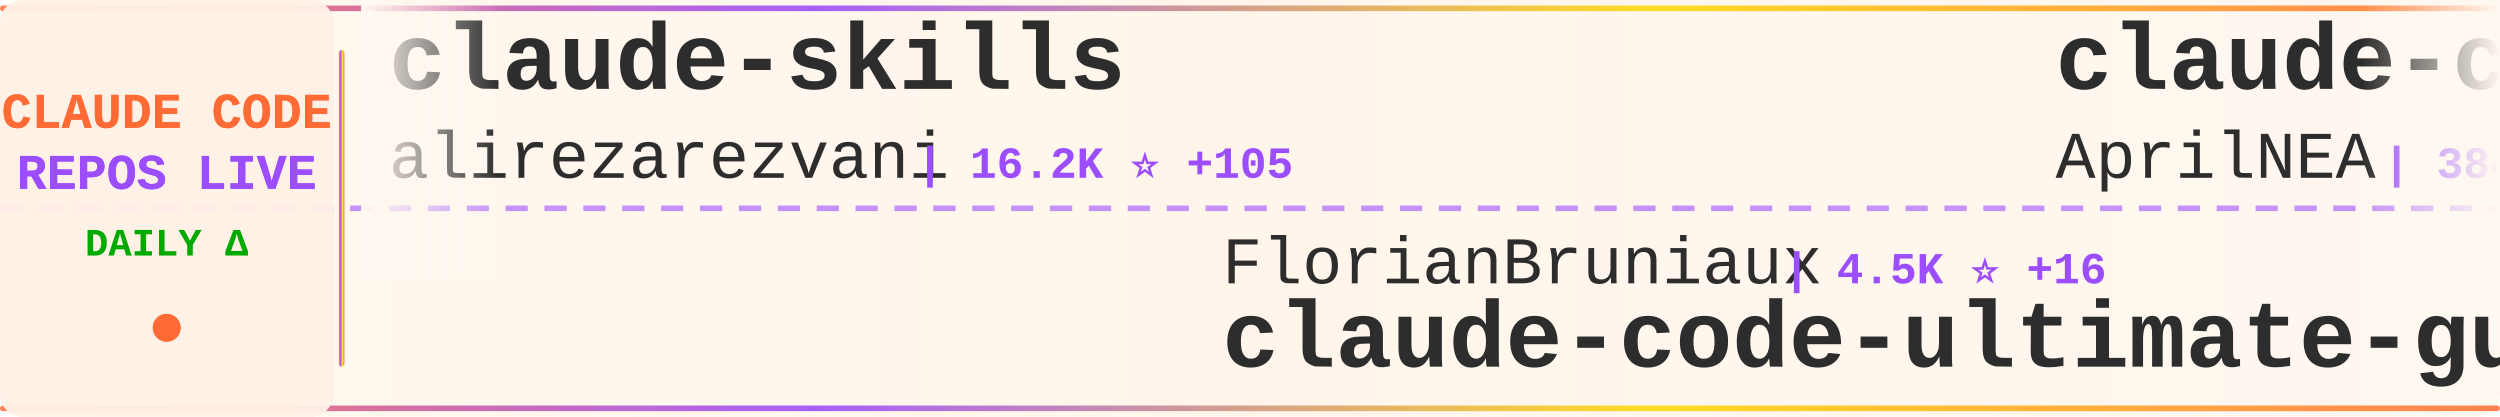
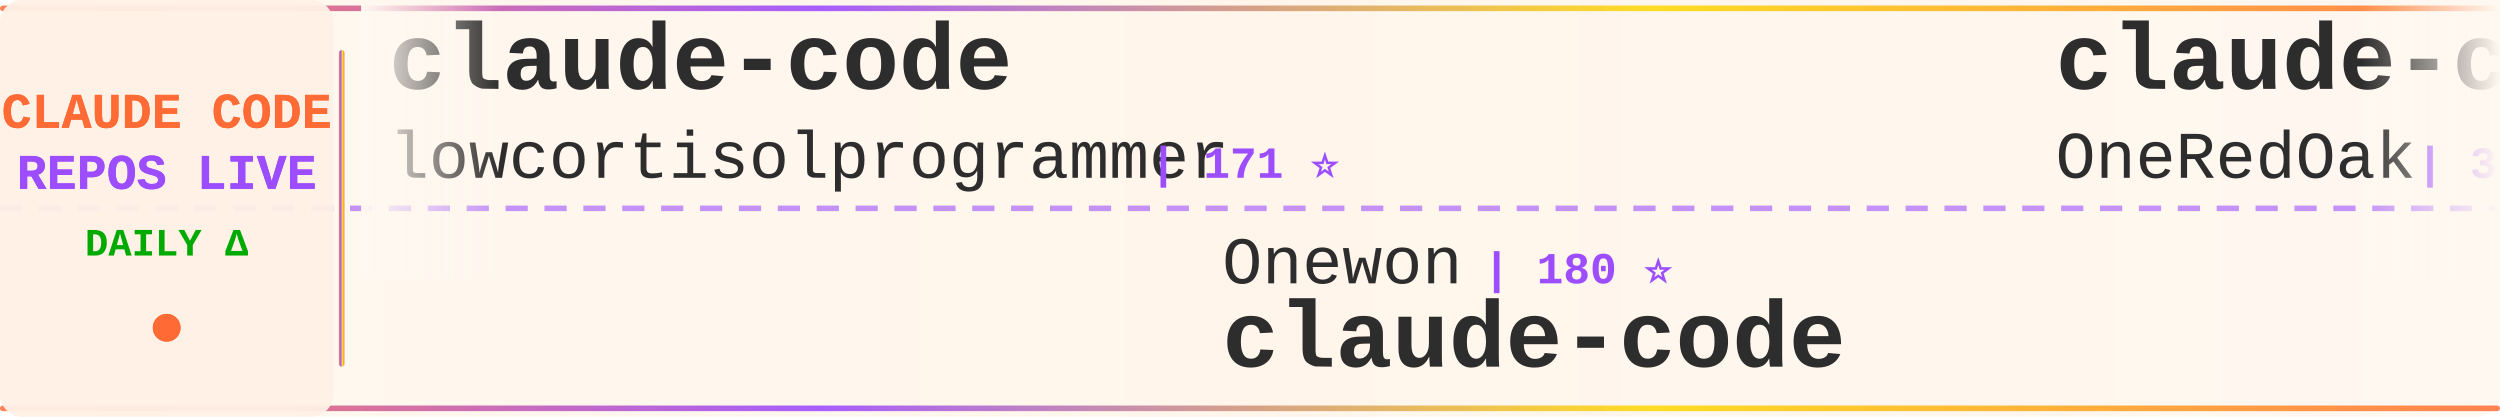
<svg xmlns="http://www.w3.org/2000/svg" width="900" height="150">
  <defs>
    <linearGradient id="tickerBg" x1="0%" y1="0%" x2="100%" y2="0%">
      <stop offset="0%" style="stop-color:#fff8f0;stop-opacity:0.98" />
      <stop offset="50%" style="stop-color:#fff5eb;stop-opacity:1" />
      <stop offset="100%" style="stop-color:#fff8f0;stop-opacity:0.98" />
    </linearGradient>
    <linearGradient id="borderGrad" x1="0%" y1="0%" x2="100%" y2="0%">
      <stop offset="0%" style="stop-color:#FF6B35;stop-opacity:0.85">
        <animate attributeName="stop-opacity" values="0.85;1;0.85" dur="2s" repeatCount="indefinite" />
      </stop>
      <stop offset="33%" style="stop-color:#9C4EFF;stop-opacity:0.9">
        <animate attributeName="stop-opacity" values="0.9;1;0.9" dur="2.2s" repeatCount="indefinite" />
      </stop>
      <stop offset="66%" style="stop-color:#FFD700;stop-opacity:0.85">
        <animate attributeName="stop-opacity" values="0.85;1;0.85" dur="1.8s" repeatCount="indefinite" />
      </stop>
      <stop offset="100%" style="stop-color:#FF6B35;stop-opacity:0.85">
        <animate attributeName="stop-opacity" values="0.85;1;0.85" dur="2s" repeatCount="indefinite" />
      </stop>
    </linearGradient>
    <filter id="textGlow">
      <feGaussianBlur stdDeviation="0.15" result="coloredBlur" />
      <feMerge>
        <feMergeNode in="coloredBlur" />
        <feMergeNode in="SourceGraphic" />
      </feMerge>
    </filter>
    <filter id="metricGlow">
      <feGaussianBlur stdDeviation="0.2" result="coloredBlur" />
      <feMerge>
        <feMergeNode in="coloredBlur" />
        <feMergeNode in="SourceGraphic" />
      </feMerge>
    </filter>
    <linearGradient id="leftFade" x1="0%" y1="0%" x2="100%" y2="0%">
      <stop offset="0%" style="stop-color:#fff8f0;stop-opacity:1" />
      <stop offset="100%" style="stop-color:#fff8f0;stop-opacity:0" />
    </linearGradient>
    <linearGradient id="rightFade" x1="0%" y1="0%" x2="100%" y2="0%">
      <stop offset="0%" style="stop-color:#fff8f0;stop-opacity:0" />
      <stop offset="100%" style="stop-color:#fff8f0;stop-opacity:1" />
    </linearGradient>
  </defs>
  <rect width="900" height="150" fill="url(#tickerBg)" rx="8" />
  <rect x="0" y="2" width="900" height="2" fill="url(#borderGrad)" rx="1" />
  <rect x="0" y="146" width="900" height="2" fill="url(#borderGrad)" rx="1" />
  <line x1="0" y1="75" x2="900" y2="75" stroke="#9C4EFF" stroke-width="2" stroke-dasharray="8 6" opacity="0.6" />
  <rect x="0" y="0" width="120" height="150" fill="#fff0e6" opacity="0.95" rx="8" />
  <text x="60" y="46" font-family="'Courier New', monospace" font-size="18" font-weight="bold" fill="#FF6B35" text-anchor="middle" filter="url(#textGlow)">
    CLAUDE CODE
  </text>
  <text x="60" y="68" font-family="'Courier New', monospace" font-size="18" font-weight="bold" fill="#9C4EFF" text-anchor="middle" filter="url(#textGlow)">
    REPOS LIVE
  </text>
  <text x="60" y="92" font-family="'Courier New', monospace" font-size="14" font-weight="bold" fill="#00aa00" text-anchor="middle">
    DAILY Δ
  </text>
  <circle cx="60" cy="118" r="5" fill="#FF6B35" filter="url(#metricGlow)">
    <animate attributeName="r" values="4;6;4" dur="1.5s" repeatCount="indefinite" />
    <animate attributeName="opacity" values="0.6;1;0.6" dur="1.5s" repeatCount="indefinite" />
  </circle>
  <rect x="122" y="18" width="2" height="114" fill="url(#borderGrad)" rx="1" />
  <clipPath id="tickerClip">
    <rect x="130" y="0" width="770" height="150" />
  </clipPath>
  <g clip-path="url(#tickerClip)">
    <g id="tickerItems">
      <animateTransform attributeName="transform" attributeType="XML" type="translate" from="0 0" to="-3000 0" dur="54s" repeatCount="indefinite" />
      <g transform="translate(0, 0)">
-         <text x="140" y="32" font-family="'Courier New', monospace" font-size="34" font-weight="bold" fill="#2d2d2d">claude-skills</text>
-         <text x="140" y="64" font-family="'Courier New', monospace" font-size="24" font-weight="normal" fill="#2d2d2d" opacity="1.0">alirezarezvani</text>
-         <text x="330" y="64" font-family="'Courier New', monospace" font-size="16" font-weight="bold" fill="#9C4EFF"> | 16.2K ⭐ +105</text>
+         <text x="140" y="32" font-family="'Courier New', monospace" font-size="34" font-weight="bold" fill="#2d2d2d">claude-code</text>
+         <text x="140" y="64" font-family="'Courier New', monospace" font-size="24" font-weight="normal" fill="#2d2d2d" opacity="1.0">lowcortisolprogrammer</text>
+         <text x="414" y="64" font-family="'Courier New', monospace" font-size="16" font-weight="bold" fill="#9C4EFF"> | 171 ⭐</text>
      </g>
      <g transform="translate(300, 0)">
-         <text x="140" y="102" font-family="'Courier New', monospace" font-size="24" font-weight="normal" fill="#2d2d2d" opacity="1.0">FlorianBruniaux</text>
-         <text x="342" y="102" font-family="'Courier New', monospace" font-size="16" font-weight="bold" fill="#9C4EFF"> | 4.5K ⭐ +16</text>
-         <text x="140" y="132" font-family="'Courier New', monospace" font-size="34" font-weight="bold" fill="#2d2d2d">claude-code-ultimate-gui...</text>
+         <text x="140" y="102" font-family="'Courier New', monospace" font-size="24" font-weight="normal" fill="#2d2d2d" opacity="1.0">Onewon</text>
+         <text x="234" y="102" font-family="'Courier New', monospace" font-size="16" font-weight="bold" fill="#9C4EFF"> | 180 ⭐</text>
+         <text x="140" y="132" font-family="'Courier New', monospace" font-size="34" font-weight="bold" fill="#2d2d2d">claude-code</text>
      </g>
      <g transform="translate(600, 0)">
-         <text x="140" y="32" font-family="'Courier New', monospace" font-size="34" font-weight="bold" fill="#2d2d2d">claude-code-source</text>
-         <text x="140" y="64" font-family="'Courier New', monospace" font-size="24" font-weight="normal" fill="#2d2d2d" opacity="1.0">AprilNEA</text>
-         <text x="258" y="64" font-family="'Courier New', monospace" font-size="16" font-weight="bold" fill="#9C4EFF"> | 384 ⭐</text>
+         <text x="140" y="32" font-family="'Courier New', monospace" font-size="34" font-weight="bold" fill="#2d2d2d">claude-code-workflows</text>
+         <text x="140" y="64" font-family="'Courier New', monospace" font-size="24" font-weight="normal" fill="#2d2d2d" opacity="1.0">OneRedOak</text>
+         <text x="270" y="64" font-family="'Courier New', monospace" font-size="16" font-weight="bold" fill="#9C4EFF"> | 3.8K ⭐ +2</text>
      </g>
      <g transform="translate(900, 0)">
-         <text x="140" y="102" font-family="'Courier New', monospace" font-size="24" font-weight="normal" fill="#2d2d2d" opacity="1.0">xorespesp</text>
-         <text x="270" y="102" font-family="'Courier New', monospace" font-size="16" font-weight="bold" fill="#9C4EFF"> | 225 ⭐</text>
+         <text x="140" y="102" font-family="'Courier New', monospace" font-size="24" font-weight="normal" fill="#2d2d2d" opacity="1.0">zstmfhy</text>
+         <text x="246" y="102" font-family="'Courier New', monospace" font-size="16" font-weight="bold" fill="#9C4EFF"> | 190 ⭐</text>
+         <text x="140" y="132" font-family="'Courier New', monospace" font-size="34" font-weight="bold" fill="#2d2d2d">Claude-code</text>
+       </g>
+       <g transform="translate(1200, 0)">
+         <text x="140" y="32" font-family="'Courier New', monospace" font-size="34" font-weight="bold" fill="#2d2d2d">claude_codex_bridge</text>
+         <text x="140" y="64" font-family="'Courier New', monospace" font-size="24" font-weight="normal" fill="#2d2d2d" opacity="1.0">SeemSeam</text>
+         <text x="258" y="64" font-family="'Courier New', monospace" font-size="16" font-weight="bold" fill="#9C4EFF"> | 2.8K ⭐ +11</text>
+       </g>
+       <g transform="translate(1500, 0)">
+         <text x="140" y="102" font-family="'Courier New', monospace" font-size="24" font-weight="normal" fill="#2d2d2d" opacity="1.0">rohitg00</text>
+         <text x="258" y="102" font-family="'Courier New', monospace" font-size="16" font-weight="bold" fill="#9C4EFF"> | 1.8K ⭐ +17</text>
+         <text x="140" y="132" font-family="'Courier New', monospace" font-size="34" font-weight="bold" fill="#2d2d2d">awesome-claude-code-tool...</text>
+       </g>
+       <g transform="translate(1800, 0)">
+         <text x="140" y="32" font-family="'Courier New', monospace" font-size="34" font-weight="bold" fill="#2d2d2d">claude-code</text>
+         <text x="140" y="64" font-family="'Courier New', monospace" font-size="24" font-weight="normal" fill="#2d2d2d" opacity="1.0">alex000kim</text>
+         <text x="282" y="64" font-family="'Courier New', monospace" font-size="16" font-weight="bold" fill="#9C4EFF"> | 227 ⭐</text>
+       </g>
+       <g transform="translate(2100, 0)">
+         <text x="140" y="102" font-family="'Courier New', monospace" font-size="24" font-weight="normal" fill="#2d2d2d" opacity="1.0">KPR111</text>
+         <text x="234" y="102" font-family="'Courier New', monospace" font-size="16" font-weight="bold" fill="#9C4EFF"> | 17 ⭐</text>
+         <text x="140" y="132" font-family="'Courier New', monospace" font-size="34" font-weight="bold" fill="#2d2d2d">Claude-Code</text>
+       </g>
+       <g transform="translate(2400, 0)">
+         <text x="140" y="32" font-family="'Courier New', monospace" font-size="34" font-weight="bold" fill="#2d2d2d">claude-code-hooks-master...</text>
+         <text x="140" y="64" font-family="'Courier New', monospace" font-size="24" font-weight="normal" fill="#2d2d2d" opacity="1.0">disler</text>
+         <text x="234" y="64" font-family="'Courier New', monospace" font-size="16" font-weight="bold" fill="#9C4EFF"> | 3.7K ⭐ +8</text>
+       </g>
+       <g transform="translate(2700, 0)">
+         <text x="140" y="102" font-family="'Courier New', monospace" font-size="24" font-weight="normal" fill="#2d2d2d" opacity="1.0">jeremylongshore</text>
+         <text x="342" y="102" font-family="'Courier New', monospace" font-size="16" font-weight="bold" fill="#9C4EFF"> | 2.2K ⭐ +3</text>
+         <text x="140" y="132" font-family="'Courier New', monospace" font-size="34" font-weight="bold" fill="#2d2d2d">claude-code-plugins-plus...</text>
+       </g>
+       <g transform="translate(3000, 0)">
+         <text x="140" y="32" font-family="'Courier New', monospace" font-size="34" font-weight="bold" fill="#2d2d2d">claude-code</text>
+         <text x="140" y="64" font-family="'Courier New', monospace" font-size="24" font-weight="normal" fill="#2d2d2d" opacity="1.0">lowcortisolprogrammer</text>
+         <text x="414" y="64" font-family="'Courier New', monospace" font-size="16" font-weight="bold" fill="#9C4EFF"> | 171 ⭐</text>
+       </g>
+       <g transform="translate(3300, 0)">
+         <text x="140" y="102" font-family="'Courier New', monospace" font-size="24" font-weight="normal" fill="#2d2d2d" opacity="1.0">Onewon</text>
+         <text x="234" y="102" font-family="'Courier New', monospace" font-size="16" font-weight="bold" fill="#9C4EFF"> | 180 ⭐</text>
        <text x="140" y="132" font-family="'Courier New', monospace" font-size="34" font-weight="bold" fill="#2d2d2d">claude-code</text>
      </g>
-       <g transform="translate(1200, 0)">
-         <text x="140" y="32" font-family="'Courier New', monospace" font-size="34" font-weight="bold" fill="#2d2d2d">claude-code-telegram</text>
-         <text x="140" y="64" font-family="'Courier New', monospace" font-size="24" font-weight="normal" fill="#2d2d2d" opacity="1.0">RichardAtCT</text>
-         <text x="294" y="64" font-family="'Courier New', monospace" font-size="16" font-weight="bold" fill="#9C4EFF"> | 2.6K ⭐ +5</text>
-       </g>
-       <g transform="translate(1500, 0)">
-         <text x="140" y="102" font-family="'Courier New', monospace" font-size="24" font-weight="normal" fill="#2d2d2d" opacity="1.0">wshobson</text>
-         <text x="258" y="102" font-family="'Courier New', monospace" font-size="16" font-weight="bold" fill="#9C4EFF"> | 36.0K ⭐ +69</text>
-         <text x="140" y="132" font-family="'Courier New', monospace" font-size="34" font-weight="bold" fill="#2d2d2d">agents</text>
-       </g>
-       <g transform="translate(1800, 0)">
-         <text x="140" y="32" font-family="'Courier New', monospace" font-size="34" font-weight="bold" fill="#2d2d2d">claude-code-action</text>
-         <text x="140" y="64" font-family="'Courier New', monospace" font-size="24" font-weight="normal" fill="#2d2d2d" opacity="1.0">anthropics</text>
-         <text x="282" y="64" font-family="'Courier New', monospace" font-size="16" font-weight="bold" fill="#9C4EFF"> | 7.7K ⭐ +15</text>
-       </g>
-       <g transform="translate(2100, 0)">
-         <text x="140" y="102" font-family="'Courier New', monospace" font-size="24" font-weight="normal" fill="#2d2d2d" opacity="1.0">LING71671</text>
-         <text x="270" y="102" font-family="'Courier New', monospace" font-size="16" font-weight="bold" fill="#9C4EFF"> | 863 ⭐ +2</text>
-         <text x="140" y="132" font-family="'Courier New', monospace" font-size="34" font-weight="bold" fill="#2d2d2d">Open-ClaudeCode</text>
-       </g>
-       <g transform="translate(2400, 0)">
-         <text x="140" y="32" font-family="'Courier New', monospace" font-size="34" font-weight="bold" fill="#2d2d2d">ralph</text>
-         <text x="140" y="64" font-family="'Courier New', monospace" font-size="24" font-weight="normal" fill="#2d2d2d" opacity="1.0">snarktank</text>
-         <text x="270" y="64" font-family="'Courier New', monospace" font-size="16" font-weight="bold" fill="#9C4EFF"> | 19.6K ⭐ +78</text>
-       </g>
-       <g transform="translate(2700, 0)">
-         <text x="140" y="102" font-family="'Courier New', monospace" font-size="24" font-weight="normal" fill="#2d2d2d" opacity="1.0">luongnv89</text>
-         <text x="270" y="102" font-family="'Courier New', monospace" font-size="16" font-weight="bold" fill="#9C4EFF"> | 34.2K ⭐ +121</text>
-         <text x="140" y="132" font-family="'Courier New', monospace" font-size="34" font-weight="bold" fill="#2d2d2d">claude-howto</text>
-       </g>
-       <g transform="translate(3000, 0)">
-         <text x="140" y="32" font-family="'Courier New', monospace" font-size="34" font-weight="bold" fill="#2d2d2d">claude-skills</text>
-         <text x="140" y="64" font-family="'Courier New', monospace" font-size="24" font-weight="normal" fill="#2d2d2d" opacity="1.0">alirezarezvani</text>
-         <text x="330" y="64" font-family="'Courier New', monospace" font-size="16" font-weight="bold" fill="#9C4EFF"> | 16.2K ⭐ +105</text>
-       </g>
-       <g transform="translate(3300, 0)">
-         <text x="140" y="102" font-family="'Courier New', monospace" font-size="24" font-weight="normal" fill="#2d2d2d" opacity="1.0">FlorianBruniaux</text>
-         <text x="342" y="102" font-family="'Courier New', monospace" font-size="16" font-weight="bold" fill="#9C4EFF"> | 4.5K ⭐ +16</text>
-         <text x="140" y="132" font-family="'Courier New', monospace" font-size="34" font-weight="bold" fill="#2d2d2d">claude-code-ultimate-gui...</text>
-       </g>
      <g transform="translate(3600, 0)">
-         <text x="140" y="32" font-family="'Courier New', monospace" font-size="34" font-weight="bold" fill="#2d2d2d">claude-code-source</text>
-         <text x="140" y="64" font-family="'Courier New', monospace" font-size="24" font-weight="normal" fill="#2d2d2d" opacity="1.0">AprilNEA</text>
-         <text x="258" y="64" font-family="'Courier New', monospace" font-size="16" font-weight="bold" fill="#9C4EFF"> | 384 ⭐</text>
+         <text x="140" y="32" font-family="'Courier New', monospace" font-size="34" font-weight="bold" fill="#2d2d2d">claude-code-workflows</text>
+         <text x="140" y="64" font-family="'Courier New', monospace" font-size="24" font-weight="normal" fill="#2d2d2d" opacity="1.0">OneRedOak</text>
+         <text x="270" y="64" font-family="'Courier New', monospace" font-size="16" font-weight="bold" fill="#9C4EFF"> | 3.8K ⭐ +2</text>
      </g>
      <g transform="translate(3900, 0)">
-         <text x="140" y="102" font-family="'Courier New', monospace" font-size="24" font-weight="normal" fill="#2d2d2d" opacity="1.0">xorespesp</text>
-         <text x="270" y="102" font-family="'Courier New', monospace" font-size="16" font-weight="bold" fill="#9C4EFF"> | 225 ⭐</text>
-         <text x="140" y="132" font-family="'Courier New', monospace" font-size="34" font-weight="bold" fill="#2d2d2d">claude-code</text>
+         <text x="140" y="102" font-family="'Courier New', monospace" font-size="24" font-weight="normal" fill="#2d2d2d" opacity="1.0">zstmfhy</text>
+         <text x="246" y="102" font-family="'Courier New', monospace" font-size="16" font-weight="bold" fill="#9C4EFF"> | 190 ⭐</text>
+         <text x="140" y="132" font-family="'Courier New', monospace" font-size="34" font-weight="bold" fill="#2d2d2d">Claude-code</text>
      </g>
    </g>
  </g>
  <rect x="130" y="0" width="50" height="100" fill="url(#leftFade)" />
  <rect x="850" y="0" width="50" height="100" fill="url(#rightFade)" />
</svg>
